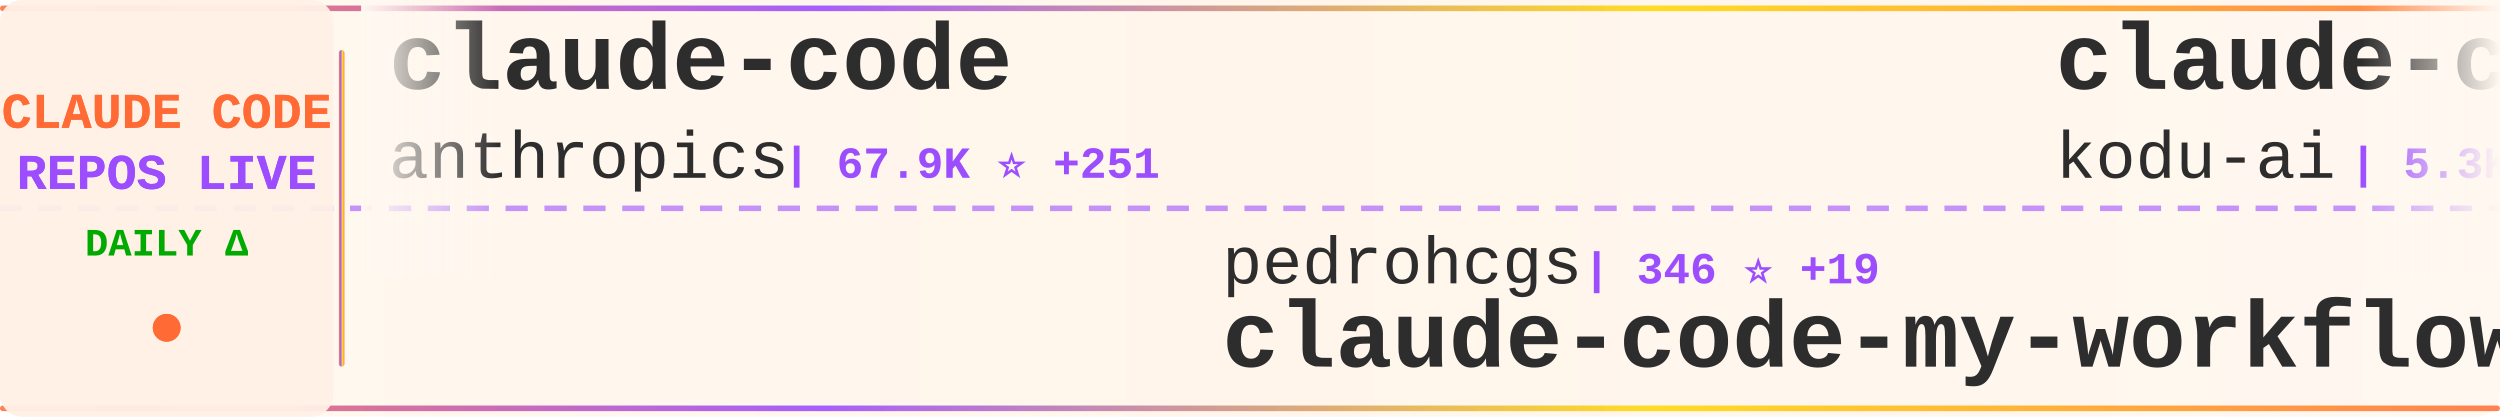
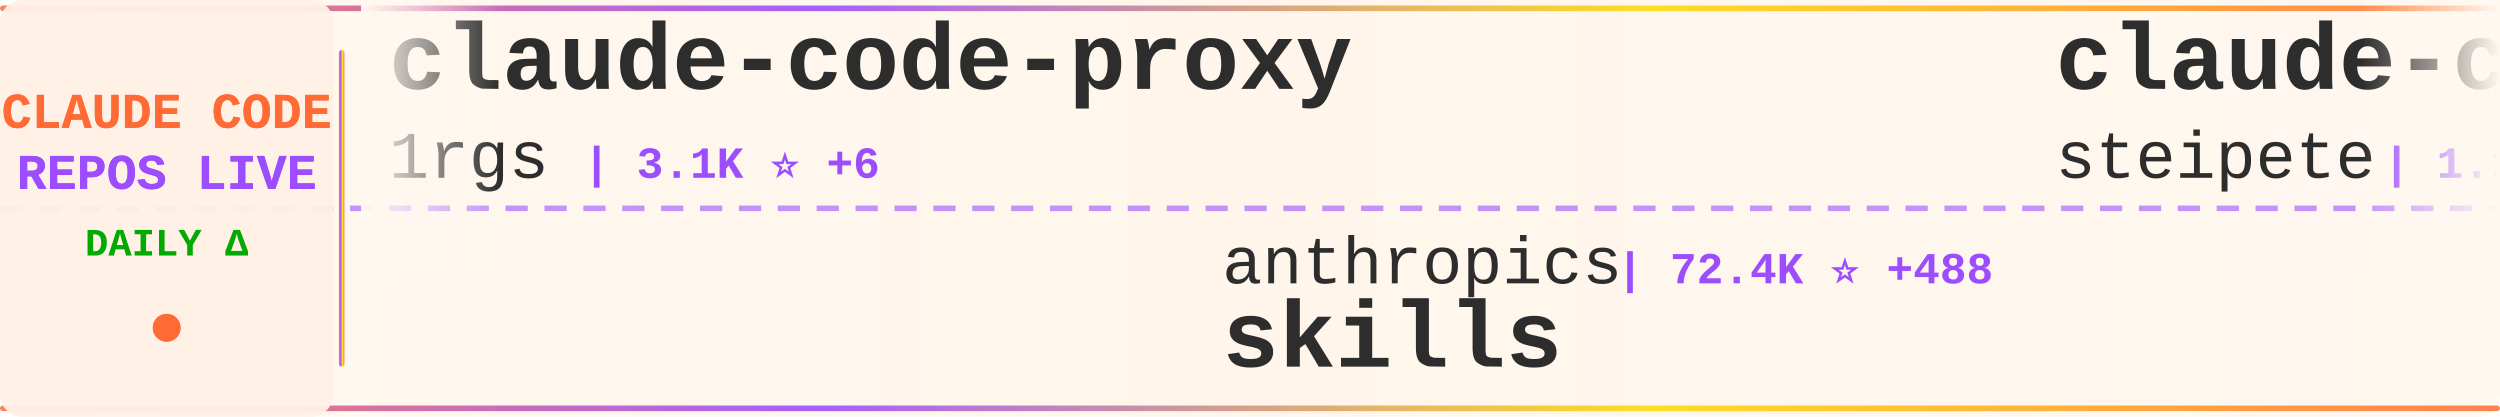
<svg xmlns="http://www.w3.org/2000/svg" width="900" height="150">
  <defs>
    <linearGradient id="tickerBg" x1="0%" y1="0%" x2="100%" y2="0%">
      <stop offset="0%" style="stop-color:#fff8f0;stop-opacity:0.98" />
      <stop offset="50%" style="stop-color:#fff5eb;stop-opacity:1" />
      <stop offset="100%" style="stop-color:#fff8f0;stop-opacity:0.98" />
    </linearGradient>
    <linearGradient id="borderGrad" x1="0%" y1="0%" x2="100%" y2="0%">
      <stop offset="0%" style="stop-color:#FF6B35;stop-opacity:0.85">
        <animate attributeName="stop-opacity" values="0.85;1;0.85" dur="2s" repeatCount="indefinite" />
      </stop>
      <stop offset="33%" style="stop-color:#9C4EFF;stop-opacity:0.9">
        <animate attributeName="stop-opacity" values="0.9;1;0.9" dur="2.2s" repeatCount="indefinite" />
      </stop>
      <stop offset="66%" style="stop-color:#FFD700;stop-opacity:0.85">
        <animate attributeName="stop-opacity" values="0.85;1;0.85" dur="1.8s" repeatCount="indefinite" />
      </stop>
      <stop offset="100%" style="stop-color:#FF6B35;stop-opacity:0.85">
        <animate attributeName="stop-opacity" values="0.85;1;0.85" dur="2s" repeatCount="indefinite" />
      </stop>
    </linearGradient>
    <filter id="textGlow">
      <feGaussianBlur stdDeviation="0.15" result="coloredBlur" />
      <feMerge>
        <feMergeNode in="coloredBlur" />
        <feMergeNode in="SourceGraphic" />
      </feMerge>
    </filter>
    <filter id="metricGlow">
      <feGaussianBlur stdDeviation="0.2" result="coloredBlur" />
      <feMerge>
        <feMergeNode in="coloredBlur" />
        <feMergeNode in="SourceGraphic" />
      </feMerge>
    </filter>
    <linearGradient id="leftFade" x1="0%" y1="0%" x2="100%" y2="0%">
      <stop offset="0%" style="stop-color:#fff8f0;stop-opacity:1" />
      <stop offset="100%" style="stop-color:#fff8f0;stop-opacity:0" />
    </linearGradient>
    <linearGradient id="rightFade" x1="0%" y1="0%" x2="100%" y2="0%">
      <stop offset="0%" style="stop-color:#fff8f0;stop-opacity:0" />
      <stop offset="100%" style="stop-color:#fff8f0;stop-opacity:1" />
    </linearGradient>
  </defs>
  <rect width="900" height="150" fill="url(#tickerBg)" rx="8" />
  <rect x="0" y="2" width="900" height="2" fill="url(#borderGrad)" rx="1" />
  <rect x="0" y="146" width="900" height="2" fill="url(#borderGrad)" rx="1" />
  <line x1="0" y1="75" x2="900" y2="75" stroke="#9C4EFF" stroke-width="2" stroke-dasharray="8 6" opacity="0.6" />
  <rect x="0" y="0" width="120" height="150" fill="#fff0e6" opacity="0.95" rx="8" />
  <text x="60" y="46" font-family="'Courier New', monospace" font-size="18" font-weight="bold" fill="#FF6B35" text-anchor="middle" filter="url(#textGlow)">
    CLAUDE CODE
  </text>
  <text x="60" y="68" font-family="'Courier New', monospace" font-size="18" font-weight="bold" fill="#9C4EFF" text-anchor="middle" filter="url(#textGlow)">
    REPOS LIVE
  </text>
  <text x="60" y="92" font-family="'Courier New', monospace" font-size="14" font-weight="bold" fill="#00aa00" text-anchor="middle">
    DAILY Δ
  </text>
  <circle cx="60" cy="118" r="5" fill="#FF6B35" filter="url(#metricGlow)">
    <animate attributeName="r" values="4;6;4" dur="1.5s" repeatCount="indefinite" />
    <animate attributeName="opacity" values="0.6;1;0.6" dur="1.5s" repeatCount="indefinite" />
  </circle>
  <rect x="122" y="18" width="2" height="114" fill="url(#borderGrad)" rx="1" />
  <clipPath id="tickerClip">
    <rect x="130" y="0" width="770" height="150" />
  </clipPath>
  <g clip-path="url(#tickerClip)">
    <g id="tickerItems">
      <animateTransform attributeName="transform" attributeType="XML" type="translate" from="0 0" to="-3000 0" dur="54s" repeatCount="indefinite" />
      <g transform="translate(0, 0)">
-         <text x="140" y="32" font-family="'Courier New', monospace" font-size="34" font-weight="bold" fill="#2d2d2d">claude-code</text>
-         <text x="140" y="64" font-family="'Courier New', monospace" font-size="24" font-weight="normal" fill="#2d2d2d" opacity="1.0">anthropics</text>
-         <text x="282" y="64" font-family="'Courier New', monospace" font-size="16" font-weight="bold" fill="#9C4EFF"> | 67.9K ⭐ +251</text>
+         <text x="140" y="32" font-family="'Courier New', monospace" font-size="34" font-weight="bold" fill="#2d2d2d">claude-code-proxy</text>
+         <text x="140" y="64" font-family="'Courier New', monospace" font-size="24" font-weight="normal" fill="#2d2d2d" opacity="1.0">1rgs</text>
+         <text x="210" y="64" font-family="'Courier New', monospace" font-size="16" font-weight="bold" fill="#9C4EFF"> | 3.1K ⭐ +6</text>
      </g>
      <g transform="translate(300, 0)">
-         <text x="140" y="102" font-family="'Courier New', monospace" font-size="24" font-weight="normal" fill="#2d2d2d" opacity="1.0">pedrohcgs</text>
-         <text x="270" y="102" font-family="'Courier New', monospace" font-size="16" font-weight="bold" fill="#9C4EFF"> | 346 ⭐ +19</text>
-         <text x="140" y="132" font-family="'Courier New', monospace" font-size="34" font-weight="bold" fill="#2d2d2d">claude-code-my-workflow</text>
+         <text x="140" y="102" font-family="'Courier New', monospace" font-size="24" font-weight="normal" fill="#2d2d2d" opacity="1.0">anthropics</text>
+         <text x="282" y="102" font-family="'Courier New', monospace" font-size="16" font-weight="bold" fill="#9C4EFF"> | 72.4K ⭐ +488</text>
+         <text x="140" y="132" font-family="'Courier New', monospace" font-size="34" font-weight="bold" fill="#2d2d2d">skills</text>
      </g>
      <g transform="translate(600, 0)">
-         <text x="140" y="32" font-family="'Courier New', monospace" font-size="34" font-weight="bold" fill="#2d2d2d">claude-coder</text>
-         <text x="140" y="64" font-family="'Courier New', monospace" font-size="24" font-weight="normal" fill="#2d2d2d" opacity="1.0">kodu-ai</text>
-         <text x="246" y="64" font-family="'Courier New', monospace" font-size="16" font-weight="bold" fill="#9C4EFF"> | 5.3K ⭐ +1</text>
+         <text x="140" y="32" font-family="'Courier New', monospace" font-size="34" font-weight="bold" fill="#2d2d2d">claude-code-mcp</text>
+         <text x="140" y="64" font-family="'Courier New', monospace" font-size="24" font-weight="normal" fill="#2d2d2d" opacity="1.0">steipete</text>
+         <text x="258" y="64" font-family="'Courier New', monospace" font-size="16" font-weight="bold" fill="#9C4EFF"> | 1.1K ⭐ +6</text>
      </g>
      <g transform="translate(900, 0)">
-         <text x="140" y="102" font-family="'Courier New', monospace" font-size="24" font-weight="normal" fill="#2d2d2d" opacity="1.0">numman-ali</text>
-         <text x="282" y="102" font-family="'Courier New', monospace" font-size="16" font-weight="bold" fill="#9C4EFF"> | 8.4K ⭐ +19</text>
-         <text x="140" y="132" font-family="'Courier New', monospace" font-size="34" font-weight="bold" fill="#2d2d2d">openskills</text>
+         <text x="140" y="102" font-family="'Courier New', monospace" font-size="24" font-weight="normal" fill="#2d2d2d" opacity="1.0">greggh</text>
+         <text x="234" y="102" font-family="'Courier New', monospace" font-size="16" font-weight="bold" fill="#9C4EFF"> | 1.8K ⭐ +3</text>
+         <text x="140" y="132" font-family="'Courier New', monospace" font-size="34" font-weight="bold" fill="#2d2d2d">claude-code.nvim</text>
      </g>
      <g transform="translate(1200, 0)">
-         <text x="140" y="32" font-family="'Courier New', monospace" font-size="34" font-weight="bold" fill="#2d2d2d">learn-claude-code</text>
-         <text x="140" y="64" font-family="'Courier New', monospace" font-size="24" font-weight="normal" fill="#2d2d2d" opacity="1.0">shareAI-lab</text>
-         <text x="294" y="64" font-family="'Courier New', monospace" font-size="16" font-weight="bold" fill="#9C4EFF"> | 17.3K ⭐ +35</text>
+         <text x="140" y="32" font-family="'Courier New', monospace" font-size="34" font-weight="bold" fill="#2d2d2d">vibe-kanban</text>
+         <text x="140" y="64" font-family="'Courier New', monospace" font-size="24" font-weight="normal" fill="#2d2d2d" opacity="1.0">BloopAI</text>
+         <text x="246" y="64" font-family="'Courier New', monospace" font-size="16" font-weight="bold" fill="#9C4EFF"> | 21.5K ⭐ +48</text>
      </g>
      <g transform="translate(1500, 0)">
-         <text x="140" y="102" font-family="'Courier New', monospace" font-size="24" font-weight="normal" fill="#2d2d2d" opacity="1.0">qwibitai</text>
-         <text x="258" y="102" font-family="'Courier New', monospace" font-size="16" font-weight="bold" fill="#9C4EFF"> | 9.6K ⭐ +225</text>
-         <text x="140" y="132" font-family="'Courier New', monospace" font-size="34" font-weight="bold" fill="#2d2d2d">nanoclaw</text>
+         <text x="140" y="102" font-family="'Courier New', monospace" font-size="24" font-weight="normal" fill="#2d2d2d" opacity="1.0">siteboon</text>
+         <text x="258" y="102" font-family="'Courier New', monospace" font-size="16" font-weight="bold" fill="#9C4EFF"> | 6.4K ⭐ +14</text>
+         <text x="140" y="132" font-family="'Courier New', monospace" font-size="34" font-weight="bold" fill="#2d2d2d">claudecodeui</text>
      </g>
      <g transform="translate(1800, 0)">
-         <text x="140" y="32" font-family="'Courier New', monospace" font-size="34" font-weight="bold" fill="#2d2d2d">obsidian-skills</text>
-         <text x="140" y="64" font-family="'Courier New', monospace" font-size="24" font-weight="normal" fill="#2d2d2d" opacity="1.0">kepano</text>
-         <text x="234" y="64" font-family="'Courier New', monospace" font-size="16" font-weight="bold" fill="#9C4EFF"> | 10.2K ⭐ +74</text>
+         <text x="140" y="32" font-family="'Courier New', monospace" font-size="34" font-weight="bold" fill="#2d2d2d">claude-code-chat</text>
+         <text x="140" y="64" font-family="'Courier New', monospace" font-size="24" font-weight="normal" fill="#2d2d2d" opacity="1.0">andrepimenta</text>
+         <text x="306" y="64" font-family="'Courier New', monospace" font-size="16" font-weight="bold" fill="#9C4EFF"> | 988 ⭐</text>
      </g>
      <g transform="translate(2100, 0)">
-         <text x="140" y="102" font-family="'Courier New', monospace" font-size="24" font-weight="normal" fill="#2d2d2d" opacity="1.0">Yeachan-Heo</text>
-         <text x="294" y="102" font-family="'Courier New', monospace" font-size="16" font-weight="bold" fill="#9C4EFF"> | 6.8K ⭐ +105</text>
-         <text x="140" y="132" font-family="'Courier New', monospace" font-size="34" font-weight="bold" fill="#2d2d2d">oh-my-claudecode</text>
+         <text x="140" y="102" font-family="'Courier New', monospace" font-size="24" font-weight="normal" fill="#2d2d2d" opacity="1.0">ChrisWiles</text>
+         <text x="282" y="102" font-family="'Courier New', monospace" font-size="16" font-weight="bold" fill="#9C4EFF"> | 5.3K ⭐ +7</text>
+         <text x="140" y="132" font-family="'Courier New', monospace" font-size="34" font-weight="bold" fill="#2d2d2d">claude-code-showcase</text>
      </g>
      <g transform="translate(2400, 0)">
-         <text x="140" y="32" font-family="'Courier New', monospace" font-size="34" font-weight="bold" fill="#2d2d2d">claude-code</text>
-         <text x="140" y="64" font-family="'Courier New', monospace" font-size="24" font-weight="normal" fill="#2d2d2d" opacity="1.0">laravel</text>
-         <text x="246" y="64" font-family="'Courier New', monospace" font-size="16" font-weight="bold" fill="#9C4EFF"> | 499 ⭐ +3</text>
+         <text x="140" y="32" font-family="'Courier New', monospace" font-size="34" font-weight="bold" fill="#2d2d2d">claude-code-proxy</text>
+         <text x="140" y="64" font-family="'Courier New', monospace" font-size="24" font-weight="normal" fill="#2d2d2d" opacity="1.0">fuergaosi233</text>
+         <text x="306" y="64" font-family="'Courier New', monospace" font-size="16" font-weight="bold" fill="#9C4EFF"> | 2.0K ⭐ +3</text>
      </g>
      <g transform="translate(2700, 0)">
-         <text x="140" y="102" font-family="'Courier New', monospace" font-size="24" font-weight="normal" fill="#2d2d2d" opacity="1.0">github</text>
-         <text x="234" y="102" font-family="'Courier New', monospace" font-size="16" font-weight="bold" fill="#9C4EFF"> | 70.7K ⭐ +229</text>
-         <text x="140" y="132" font-family="'Courier New', monospace" font-size="34" font-weight="bold" fill="#2d2d2d">spec-kit</text>
+         <text x="140" y="102" font-family="'Courier New', monospace" font-size="24" font-weight="normal" fill="#2d2d2d" opacity="1.0">darcyegb</text>
+         <text x="258" y="102" font-family="'Courier New', monospace" font-size="16" font-weight="bold" fill="#9C4EFF"> | 559 ⭐ +3</text>
+         <text x="140" y="132" font-family="'Courier New', monospace" font-size="34" font-weight="bold" fill="#2d2d2d">ClaudeCodeAgents</text>
      </g>
      <g transform="translate(3000, 0)">
-         <text x="140" y="32" font-family="'Courier New', monospace" font-size="34" font-weight="bold" fill="#2d2d2d">claude-code</text>
-         <text x="140" y="64" font-family="'Courier New', monospace" font-size="24" font-weight="normal" fill="#2d2d2d" opacity="1.0">anthropics</text>
-         <text x="282" y="64" font-family="'Courier New', monospace" font-size="16" font-weight="bold" fill="#9C4EFF"> | 67.9K ⭐ +251</text>
+         <text x="140" y="32" font-family="'Courier New', monospace" font-size="34" font-weight="bold" fill="#2d2d2d">claude-code-proxy</text>
+         <text x="140" y="64" font-family="'Courier New', monospace" font-size="24" font-weight="normal" fill="#2d2d2d" opacity="1.0">1rgs</text>
+         <text x="210" y="64" font-family="'Courier New', monospace" font-size="16" font-weight="bold" fill="#9C4EFF"> | 3.1K ⭐ +6</text>
      </g>
      <g transform="translate(3300, 0)">
-         <text x="140" y="102" font-family="'Courier New', monospace" font-size="24" font-weight="normal" fill="#2d2d2d" opacity="1.0">pedrohcgs</text>
-         <text x="270" y="102" font-family="'Courier New', monospace" font-size="16" font-weight="bold" fill="#9C4EFF"> | 346 ⭐ +19</text>
-         <text x="140" y="132" font-family="'Courier New', monospace" font-size="34" font-weight="bold" fill="#2d2d2d">claude-code-my-workflow</text>
+         <text x="140" y="102" font-family="'Courier New', monospace" font-size="24" font-weight="normal" fill="#2d2d2d" opacity="1.0">anthropics</text>
+         <text x="282" y="102" font-family="'Courier New', monospace" font-size="16" font-weight="bold" fill="#9C4EFF"> | 72.4K ⭐ +488</text>
+         <text x="140" y="132" font-family="'Courier New', monospace" font-size="34" font-weight="bold" fill="#2d2d2d">skills</text>
      </g>
      <g transform="translate(3600, 0)">
-         <text x="140" y="32" font-family="'Courier New', monospace" font-size="34" font-weight="bold" fill="#2d2d2d">claude-coder</text>
-         <text x="140" y="64" font-family="'Courier New', monospace" font-size="24" font-weight="normal" fill="#2d2d2d" opacity="1.0">kodu-ai</text>
-         <text x="246" y="64" font-family="'Courier New', monospace" font-size="16" font-weight="bold" fill="#9C4EFF"> | 5.3K ⭐ +1</text>
+         <text x="140" y="32" font-family="'Courier New', monospace" font-size="34" font-weight="bold" fill="#2d2d2d">claude-code-mcp</text>
+         <text x="140" y="64" font-family="'Courier New', monospace" font-size="24" font-weight="normal" fill="#2d2d2d" opacity="1.0">steipete</text>
+         <text x="258" y="64" font-family="'Courier New', monospace" font-size="16" font-weight="bold" fill="#9C4EFF"> | 1.1K ⭐ +6</text>
      </g>
      <g transform="translate(3900, 0)">
-         <text x="140" y="102" font-family="'Courier New', monospace" font-size="24" font-weight="normal" fill="#2d2d2d" opacity="1.0">numman-ali</text>
-         <text x="282" y="102" font-family="'Courier New', monospace" font-size="16" font-weight="bold" fill="#9C4EFF"> | 8.4K ⭐ +19</text>
-         <text x="140" y="132" font-family="'Courier New', monospace" font-size="34" font-weight="bold" fill="#2d2d2d">openskills</text>
+         <text x="140" y="102" font-family="'Courier New', monospace" font-size="24" font-weight="normal" fill="#2d2d2d" opacity="1.0">greggh</text>
+         <text x="234" y="102" font-family="'Courier New', monospace" font-size="16" font-weight="bold" fill="#9C4EFF"> | 1.8K ⭐ +3</text>
+         <text x="140" y="132" font-family="'Courier New', monospace" font-size="34" font-weight="bold" fill="#2d2d2d">claude-code.nvim</text>
      </g>
    </g>
  </g>
  <rect x="130" y="0" width="50" height="100" fill="url(#leftFade)" />
  <rect x="850" y="0" width="50" height="100" fill="url(#rightFade)" />
</svg>
